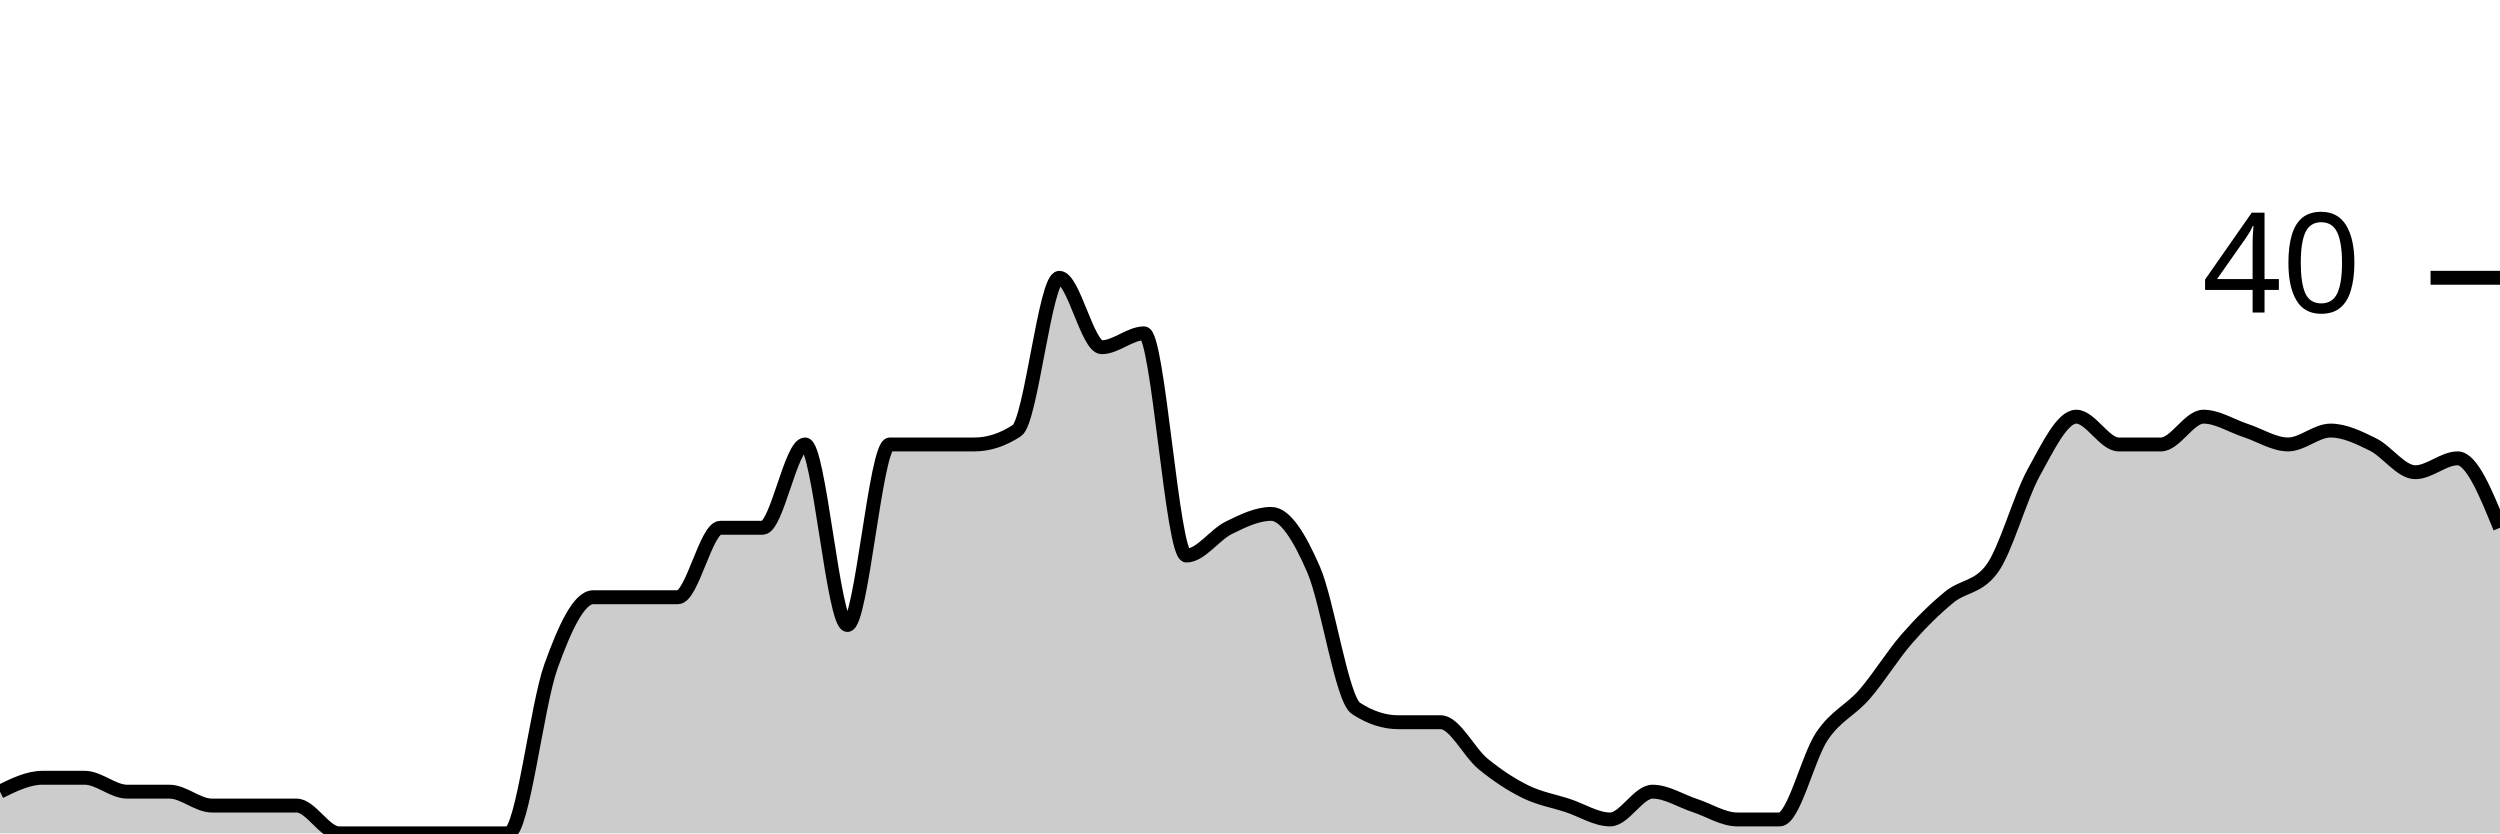
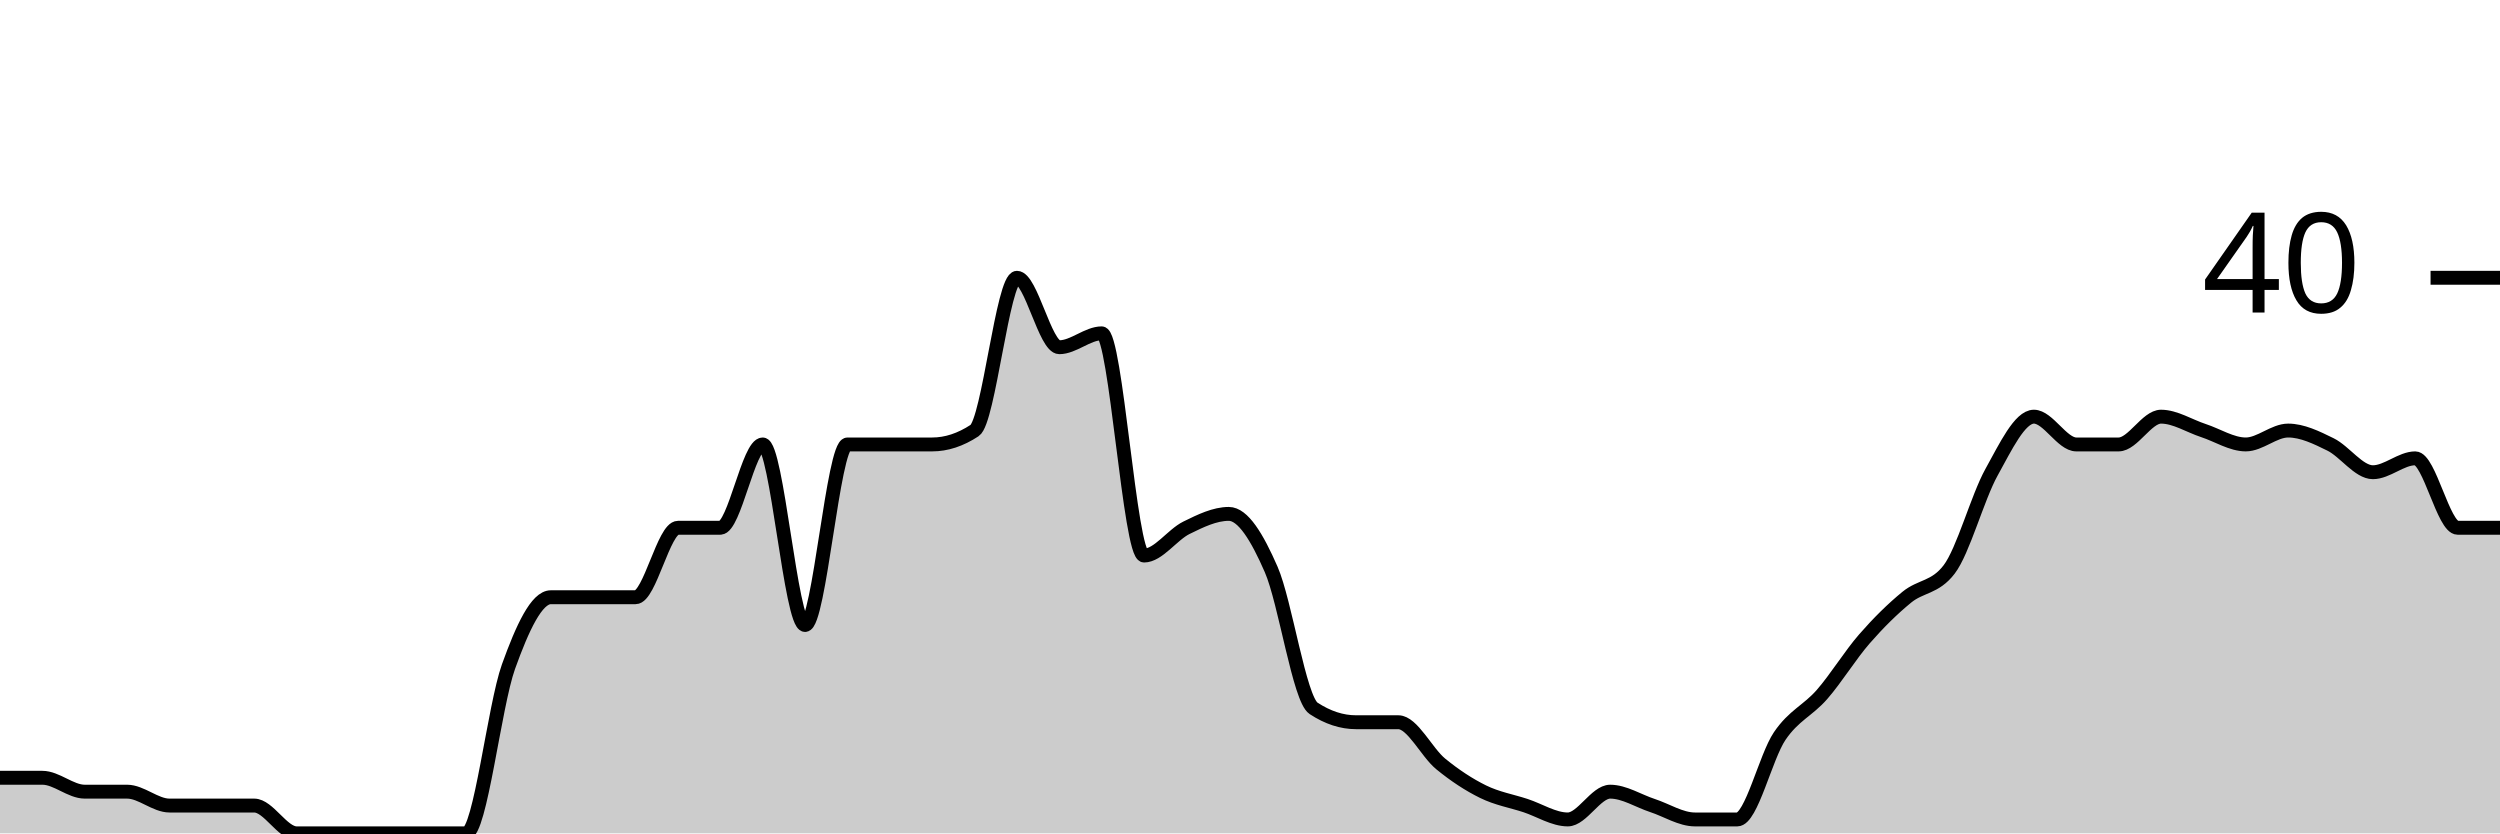
<svg xmlns="http://www.w3.org/2000/svg" viewBox="0 0 180 60">
  <g transform="translate(0,20)">
-     <path class="area" fill="rgba(0, 0, 0, 0.2)" d="M0,37C1.017,36.5,2.034,36,3.051,36C4.068,36,5.085,36,6.102,36C7.119,36,8.136,37,9.153,37C10.169,37,11.186,37,12.203,37C13.22,37,14.237,38,15.254,38C16.271,38,17.288,38,18.305,38C19.322,38,20.339,38,21.356,38C22.373,38,23.39,40,24.407,40C25.424,40,26.441,40,27.458,40C28.475,40,29.492,40,30.508,40C31.525,40,32.542,40,33.559,40C34.576,40,35.593,40,36.61,40C37.627,40,38.644,30.833,39.661,28C40.678,25.167,41.695,23,42.712,23C43.729,23,44.746,23,45.763,23C46.78,23,47.797,23,48.814,23C49.831,23,50.847,18,51.864,18C52.881,18,53.898,18,54.915,18C55.932,18,56.949,12,57.966,12C58.983,12,60,25,61.017,25C62.034,25,63.051,12,64.068,12C65.085,12,66.102,12,67.119,12C68.136,12,69.153,12,70.169,12C71.186,12,72.203,11.667,73.22,11C74.237,10.333,75.254,0,76.271,0C77.288,0,78.305,5,79.322,5C80.339,5,81.356,4,82.373,4C83.39,4,84.407,20,85.424,20C86.441,20,87.458,18.5,88.475,18C89.492,17.5,90.508,17,91.525,17C92.542,17,93.559,18.667,94.576,21C95.593,23.333,96.61,30.333,97.627,31C98.644,31.667,99.661,32,100.678,32C101.695,32,102.712,32,103.729,32C104.746,32,105.763,34.167,106.78,35C107.797,35.833,108.814,36.5,109.831,37C110.847,37.5,111.864,37.667,112.881,38C113.898,38.333,114.915,39,115.932,39C116.949,39,117.966,37,118.983,37C120,37,121.017,37.667,122.034,38C123.051,38.333,124.068,39,125.085,39C126.102,39,127.119,39,128.136,39C129.153,39,130.169,34.5,131.186,33C132.203,31.5,133.22,31.167,134.237,30C135.254,28.833,136.271,27.167,137.288,26C138.305,24.833,139.322,23.833,140.339,23C141.356,22.167,142.373,22.333,143.39,21C144.407,19.667,145.424,15.833,146.441,14C147.458,12.167,148.475,10,149.492,10C150.508,10,151.525,12,152.542,12C153.559,12,154.576,12,155.593,12C156.61,12,157.627,10,158.644,10C159.661,10,160.678,10.667,161.695,11C162.712,11.333,163.729,12,164.746,12C165.763,12,166.78,11,167.797,11C168.814,11,169.831,11.5,170.847,12C171.864,12.5,172.881,14,173.898,14C174.915,14,175.932,13,176.949,13C177.966,13,178.983,15.5,180,18L180,40C178.983,40,177.966,40,176.949,40C175.932,40,174.915,40,173.898,40C172.881,40,171.864,40,170.847,40C169.831,40,168.814,40,167.797,40C166.78,40,165.763,40,164.746,40C163.729,40,162.712,40,161.695,40C160.678,40,159.661,40,158.644,40C157.627,40,156.61,40,155.593,40C154.576,40,153.559,40,152.542,40C151.525,40,150.508,40,149.492,40C148.475,40,147.458,40,146.441,40C145.424,40,144.407,40,143.39,40C142.373,40,141.356,40,140.339,40C139.322,40,138.305,40,137.288,40C136.271,40,135.254,40,134.237,40C133.22,40,132.203,40,131.186,40C130.169,40,129.153,40,128.136,40C127.119,40,126.102,40,125.085,40C124.068,40,123.051,40,122.034,40C121.017,40,120,40,118.983,40C117.966,40,116.949,40,115.932,40C114.915,40,113.898,40,112.881,40C111.864,40,110.847,40,109.831,40C108.814,40,107.797,40,106.78,40C105.763,40,104.746,40,103.729,40C102.712,40,101.695,40,100.678,40C99.661,40,98.644,40,97.627,40C96.61,40,95.593,40,94.576,40C93.559,40,92.542,40,91.525,40C90.508,40,89.492,40,88.475,40C87.458,40,86.441,40,85.424,40C84.407,40,83.39,40,82.373,40C81.356,40,80.339,40,79.322,40C78.305,40,77.288,40,76.271,40C75.254,40,74.237,40,73.22,40C72.203,40,71.186,40,70.169,40C69.153,40,68.136,40,67.119,40C66.102,40,65.085,40,64.068,40C63.051,40,62.034,40,61.017,40C60,40,58.983,40,57.966,40C56.949,40,55.932,40,54.915,40C53.898,40,52.881,40,51.864,40C50.847,40,49.831,40,48.814,40C47.797,40,46.78,40,45.763,40C44.746,40,43.729,40,42.712,40C41.695,40,40.678,40,39.661,40C38.644,40,37.627,40,36.61,40C35.593,40,34.576,40,33.559,40C32.542,40,31.525,40,30.508,40C29.492,40,28.475,40,27.458,40C26.441,40,25.424,40,24.407,40C23.39,40,22.373,40,21.356,40C20.339,40,19.322,40,18.305,40C17.288,40,16.271,40,15.254,40C14.237,40,13.22,40,12.203,40C11.186,40,10.169,40,9.153,40C8.136,40,7.119,40,6.102,40C5.085,40,4.068,40,3.051,40C2.034,40,1.017,40,0,40Z" />
-     <path class="line" stroke="black" fill="none" d="M0,37C1.017,36.5,2.034,36,3.051,36C4.068,36,5.085,36,6.102,36C7.119,36,8.136,37,9.153,37C10.169,37,11.186,37,12.203,37C13.22,37,14.237,38,15.254,38C16.271,38,17.288,38,18.305,38C19.322,38,20.339,38,21.356,38C22.373,38,23.39,40,24.407,40C25.424,40,26.441,40,27.458,40C28.475,40,29.492,40,30.508,40C31.525,40,32.542,40,33.559,40C34.576,40,35.593,40,36.61,40C37.627,40,38.644,30.833,39.661,28C40.678,25.167,41.695,23,42.712,23C43.729,23,44.746,23,45.763,23C46.78,23,47.797,23,48.814,23C49.831,23,50.847,18,51.864,18C52.881,18,53.898,18,54.915,18C55.932,18,56.949,12,57.966,12C58.983,12,60,25,61.017,25C62.034,25,63.051,12,64.068,12C65.085,12,66.102,12,67.119,12C68.136,12,69.153,12,70.169,12C71.186,12,72.203,11.667,73.22,11C74.237,10.333,75.254,0,76.271,0C77.288,0,78.305,5,79.322,5C80.339,5,81.356,4,82.373,4C83.39,4,84.407,20,85.424,20C86.441,20,87.458,18.5,88.475,18C89.492,17.5,90.508,17,91.525,17C92.542,17,93.559,18.667,94.576,21C95.593,23.333,96.61,30.333,97.627,31C98.644,31.667,99.661,32,100.678,32C101.695,32,102.712,32,103.729,32C104.746,32,105.763,34.167,106.78,35C107.797,35.833,108.814,36.5,109.831,37C110.847,37.5,111.864,37.667,112.881,38C113.898,38.333,114.915,39,115.932,39C116.949,39,117.966,37,118.983,37C120,37,121.017,37.667,122.034,38C123.051,38.333,124.068,39,125.085,39C126.102,39,127.119,39,128.136,39C129.153,39,130.169,34.5,131.186,33C132.203,31.5,133.22,31.167,134.237,30C135.254,28.833,136.271,27.167,137.288,26C138.305,24.833,139.322,23.833,140.339,23C141.356,22.167,142.373,22.333,143.39,21C144.407,19.667,145.424,15.833,146.441,14C147.458,12.167,148.475,10,149.492,10C150.508,10,151.525,12,152.542,12C153.559,12,154.576,12,155.593,12C156.61,12,157.627,10,158.644,10C159.661,10,160.678,10.667,161.695,11C162.712,11.333,163.729,12,164.746,12C165.763,12,166.78,11,167.797,11C168.814,11,169.831,11.5,170.847,12C171.864,12.5,172.881,14,173.898,14C174.915,14,175.932,13,176.949,13C177.966,13,178.983,15.5,180,18" />
+     <path class="area" fill="rgba(0, 0, 0, 0.2)" d="M0,36C1.017,36,2.034,36,3.051,36C4.068,36,5.085,37,6.102,37C7.119,37,8.136,37,9.153,37C10.169,37,11.186,38,12.203,38C13.22,38,14.237,38,15.254,38C16.271,38,17.288,38,18.305,38C19.322,38,20.339,40,21.356,40C22.373,40,23.39,40,24.407,40C25.424,40,26.441,40,27.458,40C28.475,40,29.492,40,30.508,40C31.525,40,32.542,40,33.559,40C34.576,40,35.593,30.833,36.61,28C37.627,25.167,38.644,23,39.661,23C40.678,23,41.695,23,42.712,23C43.729,23,44.746,23,45.763,23C46.78,23,47.797,18,48.814,18C49.831,18,50.847,18,51.864,18C52.881,18,53.898,12,54.915,12C55.932,12,56.949,25,57.966,25C58.983,25,60,12,61.017,12C62.034,12,63.051,12,64.068,12C65.085,12,66.102,12,67.119,12C68.136,12,69.153,11.667,70.169,11C71.186,10.333,72.203,0,73.22,0C74.237,0,75.254,5,76.271,5C77.288,5,78.305,4,79.322,4C80.339,4,81.356,20,82.373,20C83.39,20,84.407,18.5,85.424,18C86.441,17.5,87.458,17,88.475,17C89.492,17,90.508,18.667,91.525,21C92.542,23.333,93.559,30.333,94.576,31C95.593,31.667,96.61,32,97.627,32C98.644,32,99.661,32,100.678,32C101.695,32,102.712,34.167,103.729,35C104.746,35.833,105.763,36.5,106.78,37C107.797,37.5,108.814,37.667,109.831,38C110.847,38.333,111.864,39,112.881,39C113.898,39,114.915,37,115.932,37C116.949,37,117.966,37.667,118.983,38C120,38.333,121.017,39,122.034,39C123.051,39,124.068,39,125.085,39C126.102,39,127.119,34.5,128.136,33C129.153,31.5,130.169,31.167,131.186,30C132.203,28.833,133.22,27.167,134.237,26C135.254,24.833,136.271,23.833,137.288,23C138.305,22.167,139.322,22.333,140.339,21C141.356,19.667,142.373,15.833,143.39,14C144.407,12.167,145.424,10,146.441,10C147.458,10,148.475,12,149.492,12C150.508,12,151.525,12,152.542,12C153.559,12,154.576,10,155.593,10C156.61,10,157.627,10.667,158.644,11C159.661,11.333,160.678,12,161.695,12C162.712,12,163.729,11,164.746,11C165.763,11,166.78,11.5,167.797,12C168.814,12.5,169.831,14,170.847,14C171.864,14,172.881,13,173.898,13C174.915,13,175.932,18,176.949,18C177.966,18,178.983,18,180,18L180,40C178.983,40,177.966,40,176.949,40C175.932,40,174.915,40,173.898,40C172.881,40,171.864,40,170.847,40C169.831,40,168.814,40,167.797,40C166.78,40,165.763,40,164.746,40C163.729,40,162.712,40,161.695,40C160.678,40,159.661,40,158.644,40C157.627,40,156.61,40,155.593,40C154.576,40,153.559,40,152.542,40C151.525,40,150.508,40,149.492,40C148.475,40,147.458,40,146.441,40C145.424,40,144.407,40,143.39,40C142.373,40,141.356,40,140.339,40C139.322,40,138.305,40,137.288,40C136.271,40,135.254,40,134.237,40C133.22,40,132.203,40,131.186,40C130.169,40,129.153,40,128.136,40C127.119,40,126.102,40,125.085,40C124.068,40,123.051,40,122.034,40C121.017,40,120,40,118.983,40C117.966,40,116.949,40,115.932,40C114.915,40,113.898,40,112.881,40C111.864,40,110.847,40,109.831,40C108.814,40,107.797,40,106.78,40C105.763,40,104.746,40,103.729,40C102.712,40,101.695,40,100.678,40C99.661,40,98.644,40,97.627,40C96.61,40,95.593,40,94.576,40C93.559,40,92.542,40,91.525,40C90.508,40,89.492,40,88.475,40C87.458,40,86.441,40,85.424,40C84.407,40,83.39,40,82.373,40C81.356,40,80.339,40,79.322,40C78.305,40,77.288,40,76.271,40C75.254,40,74.237,40,73.22,40C72.203,40,71.186,40,70.169,40C69.153,40,68.136,40,67.119,40C66.102,40,65.085,40,64.068,40C63.051,40,62.034,40,61.017,40C60,40,58.983,40,57.966,40C56.949,40,55.932,40,54.915,40C53.898,40,52.881,40,51.864,40C50.847,40,49.831,40,48.814,40C47.797,40,46.78,40,45.763,40C44.746,40,43.729,40,42.712,40C41.695,40,40.678,40,39.661,40C38.644,40,37.627,40,36.61,40C35.593,40,34.576,40,33.559,40C32.542,40,31.525,40,30.508,40C29.492,40,28.475,40,27.458,40C26.441,40,25.424,40,24.407,40C23.39,40,22.373,40,21.356,40C20.339,40,19.322,40,18.305,40C17.288,40,16.271,40,15.254,40C14.237,40,13.22,40,12.203,40C11.186,40,10.169,40,9.153,40C8.136,40,7.119,40,6.102,40C5.085,40,4.068,40,3.051,40C2.034,40,1.017,40,0,40Z" />
+     <path class="line" stroke="black" fill="none" d="M0,36C1.017,36,2.034,36,3.051,36C4.068,36,5.085,37,6.102,37C7.119,37,8.136,37,9.153,37C10.169,37,11.186,38,12.203,38C13.22,38,14.237,38,15.254,38C16.271,38,17.288,38,18.305,38C19.322,38,20.339,40,21.356,40C22.373,40,23.39,40,24.407,40C25.424,40,26.441,40,27.458,40C28.475,40,29.492,40,30.508,40C31.525,40,32.542,40,33.559,40C34.576,40,35.593,30.833,36.61,28C37.627,25.167,38.644,23,39.661,23C40.678,23,41.695,23,42.712,23C43.729,23,44.746,23,45.763,23C46.78,23,47.797,18,48.814,18C49.831,18,50.847,18,51.864,18C52.881,18,53.898,12,54.915,12C55.932,12,56.949,25,57.966,25C58.983,25,60,12,61.017,12C62.034,12,63.051,12,64.068,12C65.085,12,66.102,12,67.119,12C68.136,12,69.153,11.667,70.169,11C71.186,10.333,72.203,0,73.22,0C74.237,0,75.254,5,76.271,5C77.288,5,78.305,4,79.322,4C80.339,4,81.356,20,82.373,20C83.39,20,84.407,18.5,85.424,18C86.441,17.5,87.458,17,88.475,17C89.492,17,90.508,18.667,91.525,21C92.542,23.333,93.559,30.333,94.576,31C95.593,31.667,96.61,32,97.627,32C98.644,32,99.661,32,100.678,32C101.695,32,102.712,34.167,103.729,35C104.746,35.833,105.763,36.5,106.78,37C107.797,37.5,108.814,37.667,109.831,38C110.847,38.333,111.864,39,112.881,39C113.898,39,114.915,37,115.932,37C116.949,37,117.966,37.667,118.983,38C120,38.333,121.017,39,122.034,39C123.051,39,124.068,39,125.085,39C126.102,39,127.119,34.5,128.136,33C129.153,31.5,130.169,31.167,131.186,30C132.203,28.833,133.22,27.167,134.237,26C135.254,24.833,136.271,23.833,137.288,23C138.305,22.167,139.322,22.333,140.339,21C141.356,19.667,142.373,15.833,143.39,14C144.407,12.167,145.424,10,146.441,10C147.458,10,148.475,12,149.492,12C150.508,12,151.525,12,152.542,12C153.559,12,154.576,10,155.593,10C156.61,10,157.627,10.667,158.644,11C159.661,11.333,160.678,12,161.695,12C162.712,12,163.729,11,164.746,11C165.763,11,166.78,11.5,167.797,12C168.814,12.5,169.831,14,170.847,14C171.864,14,172.881,13,173.898,13C174.915,13,175.932,18,176.949,18C177.966,18,178.983,18,180,18" />
    <path class="axis-ceiling" stroke-width="1" stroke="black" fill="none" d="M175,0L180,0" />
    <text class="axis-ceiling-label" font-family="sans-serif" text-anchor="end" font-size="10px" x="170" y="2.5">40</text>
  </g>
</svg>
